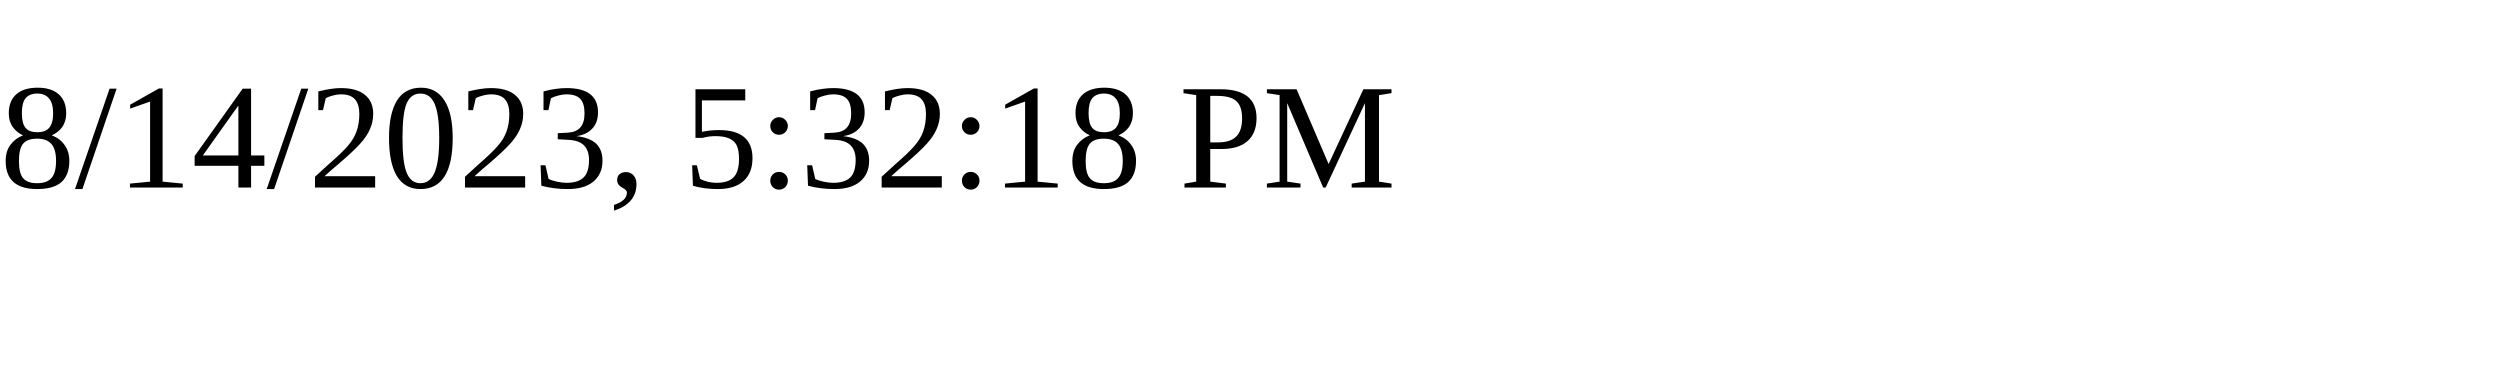
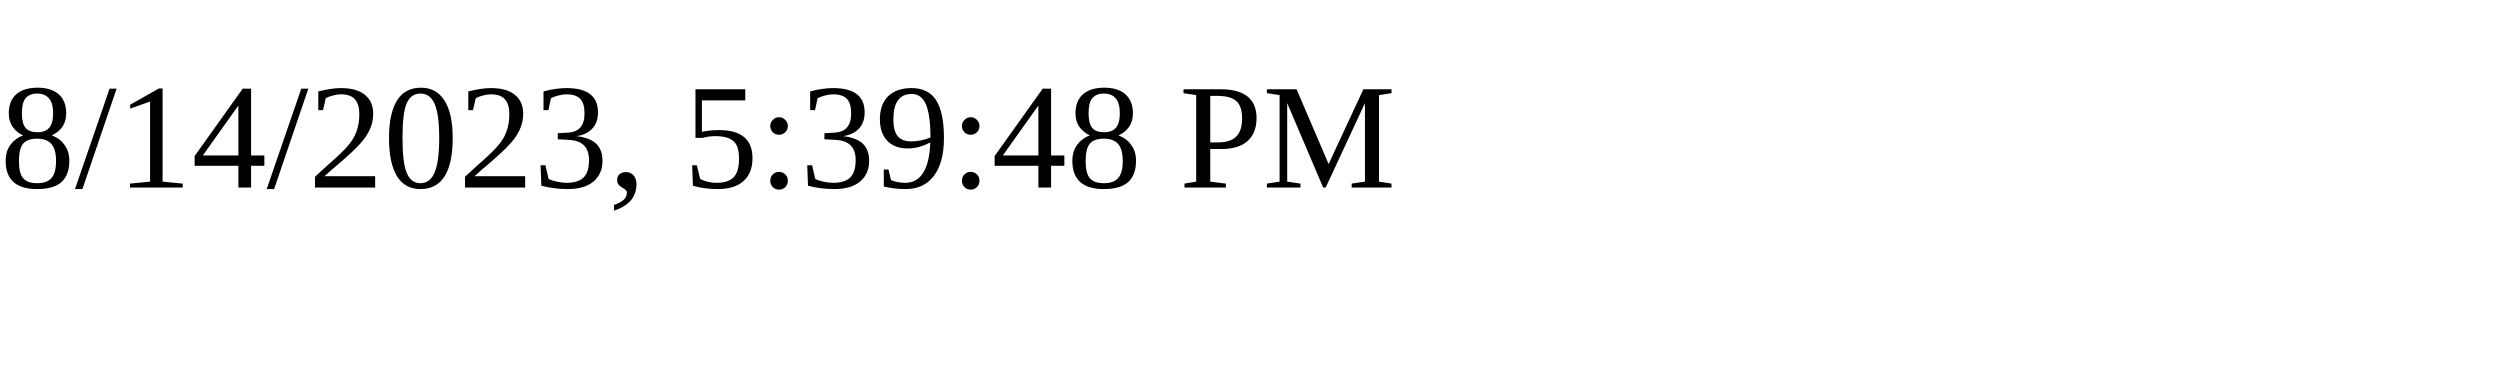
<svg xmlns="http://www.w3.org/2000/svg" height="30" width="200">
-   <text x="0" y="15">8/14/2023, 5:32:18 PM</text>
+   <text x="0" y="15">8/14/2023, 5:39:48 PM</text>
</svg>
